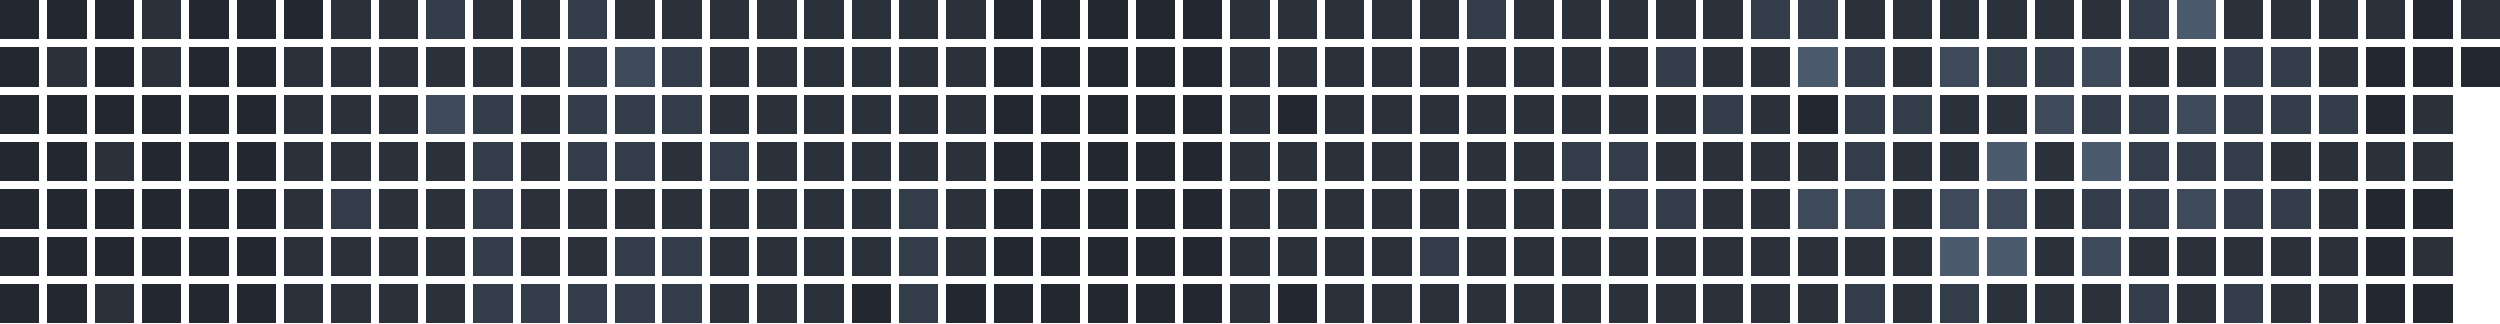
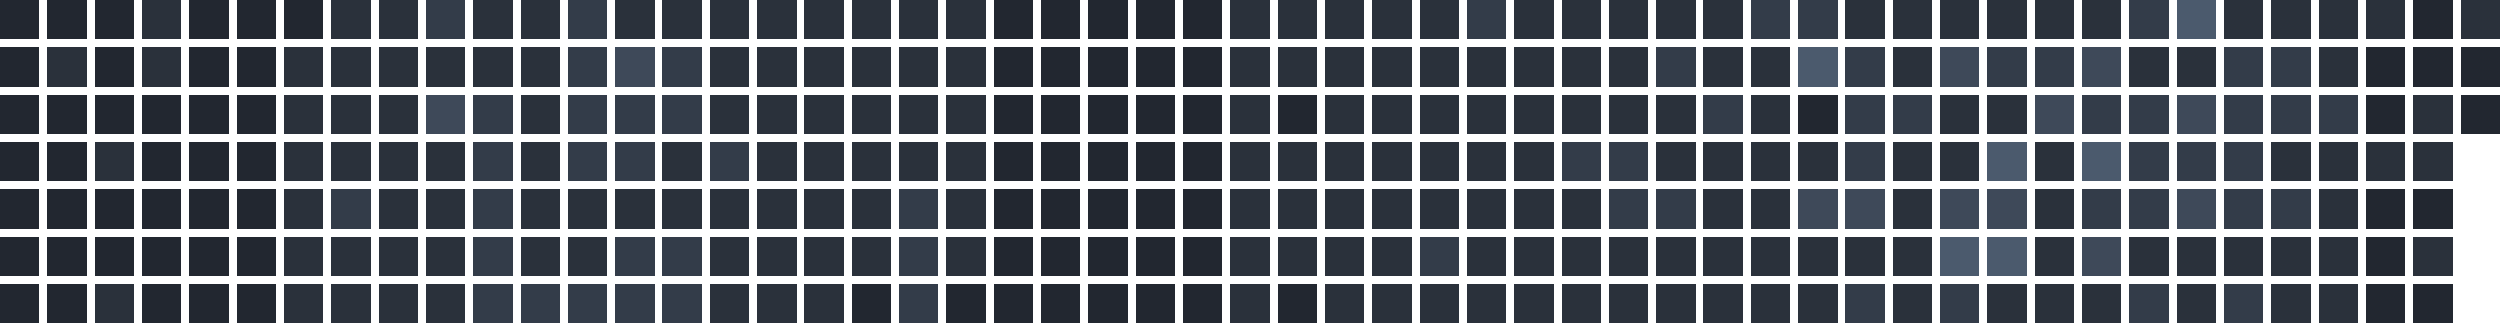
<svg xmlns="http://www.w3.org/2000/svg" version="1.1" width="634.0" height="82.0" viewBox="27.0 20.0 634.0 82.0">
  <rect style="fill:#222730;shape-rendering:crispedges" data-score="0" data-date="2025-10-05" x="27" y="20" width="10" height="10" />
  <rect style="fill:#222730;shape-rendering:crispedges" data-score="0" data-date="2025-10-12" x="39" y="20" width="10" height="10" />
  <rect style="fill:#222730;shape-rendering:crispedges" data-score="0" data-date="2025-10-19" x="51" y="20" width="10" height="10" />
  <rect style="fill:#2a313b;shape-rendering:crispedges" data-score="1" data-date="2025-10-26" x="63" y="20" width="10" height="10" />
  <rect style="fill:#222730;shape-rendering:crispedges" data-score="0" data-date="2025-11-02" x="75" y="20" width="10" height="10" />
  <rect style="fill:#222730;shape-rendering:crispedges" data-score="0" data-date="2025-11-09" x="87" y="20" width="10" height="10" />
  <rect style="fill:#222730;shape-rendering:crispedges" data-score="0" data-date="2025-11-16" x="99" y="20" width="10" height="10" />
  <rect style="fill:#2a313b;shape-rendering:crispedges" data-score="1" data-date="2025-11-23" x="111" y="20" width="10" height="10" />
  <rect style="fill:#2a313b;shape-rendering:crispedges" data-score="1" data-date="2025-11-30" x="123" y="20" width="10" height="10" />
  <rect style="fill:#333c49;shape-rendering:crispedges" data-score="2" data-date="2025-12-07" x="135" y="20" width="10" height="10" />
  <rect style="fill:#2a313b;shape-rendering:crispedges" data-score="1" data-date="2025-12-14" x="147" y="20" width="10" height="10" />
  <rect style="fill:#2a313b;shape-rendering:crispedges" data-score="1" data-date="2025-12-21" x="159" y="20" width="10" height="10" />
  <rect style="fill:#333c49;shape-rendering:crispedges" data-score="2" data-date="2025-12-28" x="171" y="20" width="10" height="10" />
  <rect style="fill:#2a313b;shape-rendering:crispedges" data-score="1" data-date="2026-01-04" x="183" y="20" width="10" height="10" />
  <rect style="fill:#2a313b;shape-rendering:crispedges" data-score="1" data-date="2026-01-11" x="195" y="20" width="10" height="10" />
  <rect style="fill:#2a313b;shape-rendering:crispedges" data-score="1" data-date="2026-01-18" x="207" y="20" width="10" height="10" />
  <rect style="fill:#2a313b;shape-rendering:crispedges" data-score="1" data-date="2026-01-25" x="219" y="20" width="10" height="10" />
  <rect style="fill:#2a313b;shape-rendering:crispedges" data-score="1" data-date="2026-02-01" x="231" y="20" width="10" height="10" />
  <rect style="fill:#2a313b;shape-rendering:crispedges" data-score="1" data-date="2026-02-08" x="243" y="20" width="10" height="10" />
  <rect style="fill:#2a313b;shape-rendering:crispedges" data-score="1" data-date="2026-02-15" x="255" y="20" width="10" height="10" />
  <rect style="fill:#2a313b;shape-rendering:crispedges" data-score="1" data-date="2026-02-22" x="267" y="20" width="10" height="10" />
  <rect style="fill:#222730;shape-rendering:crispedges" data-score="0" data-date="2026-03-01" x="279" y="20" width="10" height="10" />
  <rect style="fill:#222730;shape-rendering:crispedges" data-score="0" data-date="2026-03-08" x="291" y="20" width="10" height="10" />
  <rect style="fill:#222730;shape-rendering:crispedges" data-score="0" data-date="2026-03-15" x="303" y="20" width="10" height="10" />
  <rect style="fill:#222730;shape-rendering:crispedges" data-score="0" data-date="2026-03-22" x="315" y="20" width="10" height="10" />
  <rect style="fill:#222730;shape-rendering:crispedges" data-score="0" data-date="2026-03-29" x="327" y="20" width="10" height="10" />
  <rect style="fill:#2a313b;shape-rendering:crispedges" data-score="1" data-date="2026-04-05" x="339" y="20" width="10" height="10" />
  <rect style="fill:#2a313b;shape-rendering:crispedges" data-score="1" data-date="2026-04-12" x="351" y="20" width="10" height="10" />
  <rect style="fill:#2a313b;shape-rendering:crispedges" data-score="1" data-date="2026-04-19" x="363" y="20" width="10" height="10" />
  <rect style="fill:#2a313b;shape-rendering:crispedges" data-score="1" data-date="2026-04-26" x="375" y="20" width="10" height="10" />
  <rect style="fill:#2a313b;shape-rendering:crispedges" data-score="1" data-date="2026-05-03" x="387" y="20" width="10" height="10" />
  <rect style="fill:#333c49;shape-rendering:crispedges" data-score="2" data-date="2026-05-10" x="399" y="20" width="10" height="10" />
  <rect style="fill:#2a313b;shape-rendering:crispedges" data-score="1" data-date="2026-05-17" x="411" y="20" width="10" height="10" />
  <rect style="fill:#2a313b;shape-rendering:crispedges" data-score="1" data-date="2026-05-24" x="423" y="20" width="10" height="10" />
  <rect style="fill:#2a313b;shape-rendering:crispedges" data-score="1" data-date="2026-05-31" x="435" y="20" width="10" height="10" />
  <rect style="fill:#2a313b;shape-rendering:crispedges" data-score="1" data-date="2026-06-07" x="447" y="20" width="10" height="10" />
  <rect style="fill:#2a313b;shape-rendering:crispedges" data-score="1" data-date="2026-06-14" x="459" y="20" width="10" height="10" />
  <rect style="fill:#333c49;shape-rendering:crispedges" data-score="2" data-date="2026-06-21" x="471" y="20" width="10" height="10" />
  <rect style="fill:#333c49;shape-rendering:crispedges" data-score="2" data-date="2026-06-28" x="483" y="20" width="10" height="10" />
  <rect style="fill:#2a313b;shape-rendering:crispedges" data-score="1" data-date="2026-07-05" x="495" y="20" width="10" height="10" />
  <rect style="fill:#2a313b;shape-rendering:crispedges" data-score="1" data-date="2026-07-12" x="507" y="20" width="10" height="10" />
  <rect style="fill:#2a313b;shape-rendering:crispedges" data-score="1" data-date="2026-07-19" x="519" y="20" width="10" height="10" />
  <rect style="fill:#2a313b;shape-rendering:crispedges" data-score="1" data-date="2026-07-26" x="531" y="20" width="10" height="10" />
  <rect style="fill:#2a313b;shape-rendering:crispedges" data-score="1" data-date="2026-08-02" x="543" y="20" width="10" height="10" />
  <rect style="fill:#2a313b;shape-rendering:crispedges" data-score="1" data-date="2026-08-09" x="555" y="20" width="10" height="10" />
  <rect style="fill:#333c49;shape-rendering:crispedges" data-score="2" data-date="2026-08-16" x="567" y="20" width="10" height="10" />
  <rect style="fill:#4b5a6d;shape-rendering:crispedges" data-score="4" data-date="2026-08-23" x="579" y="20" width="10" height="10" />
  <rect style="fill:#2a313b;shape-rendering:crispedges" data-score="1" data-date="2026-08-30" x="591" y="20" width="10" height="10" />
  <rect style="fill:#2a313b;shape-rendering:crispedges" data-score="1" data-date="2026-09-06" x="603" y="20" width="10" height="10" />
  <rect style="fill:#2a313b;shape-rendering:crispedges" data-score="1" data-date="2026-09-13" x="615" y="20" width="10" height="10" />
  <rect style="fill:#2a313b;shape-rendering:crispedges" data-score="1" data-date="2026-09-20" x="627" y="20" width="10" height="10" />
  <rect style="fill:#222730;shape-rendering:crispedges" data-score="0" data-date="2026-09-27" x="639" y="20" width="10" height="10" />
  <rect style="fill:#2a313b;shape-rendering:crispedges" data-score="1" data-date="2026-10-04" x="651" y="20" width="10" height="10" />
  <rect style="fill:#222730;shape-rendering:crispedges" data-score="0" data-date="2025-10-06" x="27" y="32" width="10" height="10" />
  <rect style="fill:#2a313b;shape-rendering:crispedges" data-score="1" data-date="2025-10-13" x="39" y="32" width="10" height="10" />
  <rect style="fill:#222730;shape-rendering:crispedges" data-score="0" data-date="2025-10-20" x="51" y="32" width="10" height="10" />
  <rect style="fill:#2a313b;shape-rendering:crispedges" data-score="1" data-date="2025-10-27" x="63" y="32" width="10" height="10" />
  <rect style="fill:#222730;shape-rendering:crispedges" data-score="0" data-date="2025-11-03" x="75" y="32" width="10" height="10" />
  <rect style="fill:#222730;shape-rendering:crispedges" data-score="0" data-date="2025-11-10" x="87" y="32" width="10" height="10" />
  <rect style="fill:#2a313b;shape-rendering:crispedges" data-score="1" data-date="2025-11-17" x="99" y="32" width="10" height="10" />
  <rect style="fill:#2a313b;shape-rendering:crispedges" data-score="1" data-date="2025-11-24" x="111" y="32" width="10" height="10" />
  <rect style="fill:#2a313b;shape-rendering:crispedges" data-score="1" data-date="2025-12-01" x="123" y="32" width="10" height="10" />
  <rect style="fill:#2a313b;shape-rendering:crispedges" data-score="1" data-date="2025-12-08" x="135" y="32" width="10" height="10" />
  <rect style="fill:#2a313b;shape-rendering:crispedges" data-score="1" data-date="2025-12-15" x="147" y="32" width="10" height="10" />
  <rect style="fill:#2a313b;shape-rendering:crispedges" data-score="1" data-date="2025-12-22" x="159" y="32" width="10" height="10" />
  <rect style="fill:#333c49;shape-rendering:crispedges" data-score="2" data-date="2025-12-29" x="171" y="32" width="10" height="10" />
  <rect style="fill:#3e4959;shape-rendering:crispedges" data-score="3" data-date="2026-01-05" x="183" y="32" width="10" height="10" />
  <rect style="fill:#333c49;shape-rendering:crispedges" data-score="2" data-date="2026-01-12" x="195" y="32" width="10" height="10" />
  <rect style="fill:#2a313b;shape-rendering:crispedges" data-score="1" data-date="2026-01-19" x="207" y="32" width="10" height="10" />
  <rect style="fill:#2a313b;shape-rendering:crispedges" data-score="1" data-date="2026-01-26" x="219" y="32" width="10" height="10" />
  <rect style="fill:#2a313b;shape-rendering:crispedges" data-score="1" data-date="2026-02-02" x="231" y="32" width="10" height="10" />
  <rect style="fill:#2a313b;shape-rendering:crispedges" data-score="1" data-date="2026-02-09" x="243" y="32" width="10" height="10" />
  <rect style="fill:#2a313b;shape-rendering:crispedges" data-score="1" data-date="2026-02-16" x="255" y="32" width="10" height="10" />
  <rect style="fill:#2a313b;shape-rendering:crispedges" data-score="1" data-date="2026-02-23" x="267" y="32" width="10" height="10" />
  <rect style="fill:#222730;shape-rendering:crispedges" data-score="0" data-date="2026-03-02" x="279" y="32" width="10" height="10" />
  <rect style="fill:#222730;shape-rendering:crispedges" data-score="0" data-date="2026-03-09" x="291" y="32" width="10" height="10" />
  <rect style="fill:#222730;shape-rendering:crispedges" data-score="0" data-date="2026-03-16" x="303" y="32" width="10" height="10" />
  <rect style="fill:#222730;shape-rendering:crispedges" data-score="0" data-date="2026-03-23" x="315" y="32" width="10" height="10" />
  <rect style="fill:#222730;shape-rendering:crispedges" data-score="0" data-date="2026-03-30" x="327" y="32" width="10" height="10" />
  <rect style="fill:#2a313b;shape-rendering:crispedges" data-score="1" data-date="2026-04-06" x="339" y="32" width="10" height="10" />
  <rect style="fill:#2a313b;shape-rendering:crispedges" data-score="1" data-date="2026-04-13" x="351" y="32" width="10" height="10" />
  <rect style="fill:#2a313b;shape-rendering:crispedges" data-score="1" data-date="2026-04-20" x="363" y="32" width="10" height="10" />
  <rect style="fill:#2a313b;shape-rendering:crispedges" data-score="1" data-date="2026-04-27" x="375" y="32" width="10" height="10" />
  <rect style="fill:#2a313b;shape-rendering:crispedges" data-score="1" data-date="2026-05-04" x="387" y="32" width="10" height="10" />
  <rect style="fill:#2a313b;shape-rendering:crispedges" data-score="1" data-date="2026-05-11" x="399" y="32" width="10" height="10" />
  <rect style="fill:#2a313b;shape-rendering:crispedges" data-score="1" data-date="2026-05-18" x="411" y="32" width="10" height="10" />
  <rect style="fill:#2a313b;shape-rendering:crispedges" data-score="1" data-date="2026-05-25" x="423" y="32" width="10" height="10" />
  <rect style="fill:#2a313b;shape-rendering:crispedges" data-score="1" data-date="2026-06-01" x="435" y="32" width="10" height="10" />
  <rect style="fill:#333c49;shape-rendering:crispedges" data-score="2" data-date="2026-06-08" x="447" y="32" width="10" height="10" />
  <rect style="fill:#2a313b;shape-rendering:crispedges" data-score="1" data-date="2026-06-15" x="459" y="32" width="10" height="10" />
  <rect style="fill:#2a313b;shape-rendering:crispedges" data-score="1" data-date="2026-06-22" x="471" y="32" width="10" height="10" />
  <rect style="fill:#4b5a6d;shape-rendering:crispedges" data-score="4" data-date="2026-06-29" x="483" y="32" width="10" height="10" />
  <rect style="fill:#333c49;shape-rendering:crispedges" data-score="2" data-date="2026-07-06" x="495" y="32" width="10" height="10" />
  <rect style="fill:#2a313b;shape-rendering:crispedges" data-score="1" data-date="2026-07-13" x="507" y="32" width="10" height="10" />
  <rect style="fill:#3e4959;shape-rendering:crispedges" data-score="3" data-date="2026-07-20" x="519" y="32" width="10" height="10" />
  <rect style="fill:#333c49;shape-rendering:crispedges" data-score="2" data-date="2026-07-27" x="531" y="32" width="10" height="10" />
  <rect style="fill:#333c49;shape-rendering:crispedges" data-score="2" data-date="2026-08-03" x="543" y="32" width="10" height="10" />
  <rect style="fill:#3e4959;shape-rendering:crispedges" data-score="3" data-date="2026-08-10" x="555" y="32" width="10" height="10" />
  <rect style="fill:#2a313b;shape-rendering:crispedges" data-score="1" data-date="2026-08-17" x="567" y="32" width="10" height="10" />
  <rect style="fill:#2a313b;shape-rendering:crispedges" data-score="1" data-date="2026-08-24" x="579" y="32" width="10" height="10" />
  <rect style="fill:#333c49;shape-rendering:crispedges" data-score="2" data-date="2026-08-31" x="591" y="32" width="10" height="10" />
  <rect style="fill:#333c49;shape-rendering:crispedges" data-score="2" data-date="2026-09-07" x="603" y="32" width="10" height="10" />
  <rect style="fill:#2a313b;shape-rendering:crispedges" data-score="1" data-date="2026-09-14" x="615" y="32" width="10" height="10" />
  <rect style="fill:#222730;shape-rendering:crispedges" data-score="0" data-date="2026-09-21" x="627" y="32" width="10" height="10" />
  <rect style="fill:#222730;shape-rendering:crispedges" data-score="0" data-date="2026-09-28" x="639" y="32" width="10" height="10" />
  <rect style="fill:#222730;shape-rendering:crispedges" data-score="0" data-date="2026-10-05" x="651" y="32" width="10" height="10" />
  <rect style="fill:#222730;shape-rendering:crispedges" data-score="0" data-date="2025-10-07" x="27" y="44" width="10" height="10" />
  <rect style="fill:#222730;shape-rendering:crispedges" data-score="0" data-date="2025-10-14" x="39" y="44" width="10" height="10" />
  <rect style="fill:#222730;shape-rendering:crispedges" data-score="0" data-date="2025-10-21" x="51" y="44" width="10" height="10" />
  <rect style="fill:#222730;shape-rendering:crispedges" data-score="0" data-date="2025-10-28" x="63" y="44" width="10" height="10" />
  <rect style="fill:#222730;shape-rendering:crispedges" data-score="0" data-date="2025-11-04" x="75" y="44" width="10" height="10" />
  <rect style="fill:#222730;shape-rendering:crispedges" data-score="0" data-date="2025-11-11" x="87" y="44" width="10" height="10" />
  <rect style="fill:#2a313b;shape-rendering:crispedges" data-score="1" data-date="2025-11-18" x="99" y="44" width="10" height="10" />
  <rect style="fill:#2a313b;shape-rendering:crispedges" data-score="1" data-date="2025-11-25" x="111" y="44" width="10" height="10" />
  <rect style="fill:#2a313b;shape-rendering:crispedges" data-score="1" data-date="2025-12-02" x="123" y="44" width="10" height="10" />
  <rect style="fill:#3e4959;shape-rendering:crispedges" data-score="3" data-date="2025-12-09" x="135" y="44" width="10" height="10" />
  <rect style="fill:#333c49;shape-rendering:crispedges" data-score="2" data-date="2025-12-16" x="147" y="44" width="10" height="10" />
  <rect style="fill:#2a313b;shape-rendering:crispedges" data-score="1" data-date="2025-12-23" x="159" y="44" width="10" height="10" />
  <rect style="fill:#333c49;shape-rendering:crispedges" data-score="2" data-date="2025-12-30" x="171" y="44" width="10" height="10" />
  <rect style="fill:#333c49;shape-rendering:crispedges" data-score="2" data-date="2026-01-06" x="183" y="44" width="10" height="10" />
  <rect style="fill:#333c49;shape-rendering:crispedges" data-score="2" data-date="2026-01-13" x="195" y="44" width="10" height="10" />
  <rect style="fill:#2a313b;shape-rendering:crispedges" data-score="1" data-date="2026-01-20" x="207" y="44" width="10" height="10" />
  <rect style="fill:#2a313b;shape-rendering:crispedges" data-score="1" data-date="2026-01-27" x="219" y="44" width="10" height="10" />
  <rect style="fill:#2a313b;shape-rendering:crispedges" data-score="1" data-date="2026-02-03" x="231" y="44" width="10" height="10" />
  <rect style="fill:#2a313b;shape-rendering:crispedges" data-score="1" data-date="2026-02-10" x="243" y="44" width="10" height="10" />
  <rect style="fill:#2a313b;shape-rendering:crispedges" data-score="1" data-date="2026-02-17" x="255" y="44" width="10" height="10" />
  <rect style="fill:#2a313b;shape-rendering:crispedges" data-score="1" data-date="2026-02-24" x="267" y="44" width="10" height="10" />
  <rect style="fill:#222730;shape-rendering:crispedges" data-score="0" data-date="2026-03-03" x="279" y="44" width="10" height="10" />
  <rect style="fill:#222730;shape-rendering:crispedges" data-score="0" data-date="2026-03-10" x="291" y="44" width="10" height="10" />
  <rect style="fill:#222730;shape-rendering:crispedges" data-score="0" data-date="2026-03-17" x="303" y="44" width="10" height="10" />
  <rect style="fill:#222730;shape-rendering:crispedges" data-score="0" data-date="2026-03-24" x="315" y="44" width="10" height="10" />
  <rect style="fill:#222730;shape-rendering:crispedges" data-score="0" data-date="2026-03-31" x="327" y="44" width="10" height="10" />
  <rect style="fill:#2a313b;shape-rendering:crispedges" data-score="1" data-date="2026-04-07" x="339" y="44" width="10" height="10" />
  <rect style="fill:#222730;shape-rendering:crispedges" data-score="0" data-date="2026-04-14" x="351" y="44" width="10" height="10" />
  <rect style="fill:#2a313b;shape-rendering:crispedges" data-score="1" data-date="2026-04-21" x="363" y="44" width="10" height="10" />
  <rect style="fill:#2a313b;shape-rendering:crispedges" data-score="1" data-date="2026-04-28" x="375" y="44" width="10" height="10" />
  <rect style="fill:#2a313b;shape-rendering:crispedges" data-score="1" data-date="2026-05-05" x="387" y="44" width="10" height="10" />
  <rect style="fill:#2a313b;shape-rendering:crispedges" data-score="1" data-date="2026-05-12" x="399" y="44" width="10" height="10" />
  <rect style="fill:#2a313b;shape-rendering:crispedges" data-score="1" data-date="2026-05-19" x="411" y="44" width="10" height="10" />
  <rect style="fill:#2a313b;shape-rendering:crispedges" data-score="1" data-date="2026-05-26" x="423" y="44" width="10" height="10" />
  <rect style="fill:#2a313b;shape-rendering:crispedges" data-score="1" data-date="2026-06-02" x="435" y="44" width="10" height="10" />
  <rect style="fill:#2a313b;shape-rendering:crispedges" data-score="1" data-date="2026-06-09" x="447" y="44" width="10" height="10" />
  <rect style="fill:#333c49;shape-rendering:crispedges" data-score="2" data-date="2026-06-16" x="459" y="44" width="10" height="10" />
  <rect style="fill:#2a313b;shape-rendering:crispedges" data-score="1" data-date="2026-06-23" x="471" y="44" width="10" height="10" />
  <rect style="fill:#222730;shape-rendering:crispedges" data-score="0" data-date="2026-06-30" x="483" y="44" width="10" height="10" />
  <rect style="fill:#333c49;shape-rendering:crispedges" data-score="2" data-date="2026-07-07" x="495" y="44" width="10" height="10" />
  <rect style="fill:#333c49;shape-rendering:crispedges" data-score="2" data-date="2026-07-14" x="507" y="44" width="10" height="10" />
  <rect style="fill:#2a313b;shape-rendering:crispedges" data-score="1" data-date="2026-07-21" x="519" y="44" width="10" height="10" />
  <rect style="fill:#2a313b;shape-rendering:crispedges" data-score="1" data-date="2026-07-28" x="531" y="44" width="10" height="10" />
  <rect style="fill:#3e4959;shape-rendering:crispedges" data-score="3" data-date="2026-08-04" x="543" y="44" width="10" height="10" />
  <rect style="fill:#333c49;shape-rendering:crispedges" data-score="2" data-date="2026-08-11" x="555" y="44" width="10" height="10" />
  <rect style="fill:#333c49;shape-rendering:crispedges" data-score="2" data-date="2026-08-18" x="567" y="44" width="10" height="10" />
  <rect style="fill:#3e4959;shape-rendering:crispedges" data-score="3" data-date="2026-08-25" x="579" y="44" width="10" height="10" />
  <rect style="fill:#333c49;shape-rendering:crispedges" data-score="2" data-date="2026-09-01" x="591" y="44" width="10" height="10" />
  <rect style="fill:#333c49;shape-rendering:crispedges" data-score="2" data-date="2026-09-08" x="603" y="44" width="10" height="10" />
  <rect style="fill:#333c49;shape-rendering:crispedges" data-score="2" data-date="2026-09-15" x="615" y="44" width="10" height="10" />
  <rect style="fill:#222730;shape-rendering:crispedges" data-score="0" data-date="2026-09-22" x="627" y="44" width="10" height="10" />
  <rect style="fill:#2a313b;shape-rendering:crispedges" data-score="1" data-date="2026-09-29" x="639" y="44" width="10" height="10" />
+   <rect style="fill:#222730;shape-rendering:crispedges" data-score="0" data-date="2026-10-06" x="651" y="44" width="10" height="10" />
  <rect style="fill:#222730;shape-rendering:crispedges" data-score="0" data-date="2025-10-08" x="27" y="56" width="10" height="10" />
  <rect style="fill:#222730;shape-rendering:crispedges" data-score="0" data-date="2025-10-15" x="39" y="56" width="10" height="10" />
  <rect style="fill:#2a313b;shape-rendering:crispedges" data-score="1" data-date="2025-10-22" x="51" y="56" width="10" height="10" />
  <rect style="fill:#222730;shape-rendering:crispedges" data-score="0" data-date="2025-10-29" x="63" y="56" width="10" height="10" />
  <rect style="fill:#222730;shape-rendering:crispedges" data-score="0" data-date="2025-11-05" x="75" y="56" width="10" height="10" />
  <rect style="fill:#222730;shape-rendering:crispedges" data-score="0" data-date="2025-11-12" x="87" y="56" width="10" height="10" />
  <rect style="fill:#2a313b;shape-rendering:crispedges" data-score="1" data-date="2025-11-19" x="99" y="56" width="10" height="10" />
  <rect style="fill:#2a313b;shape-rendering:crispedges" data-score="1" data-date="2025-11-26" x="111" y="56" width="10" height="10" />
  <rect style="fill:#2a313b;shape-rendering:crispedges" data-score="1" data-date="2025-12-03" x="123" y="56" width="10" height="10" />
  <rect style="fill:#2a313b;shape-rendering:crispedges" data-score="1" data-date="2025-12-10" x="135" y="56" width="10" height="10" />
  <rect style="fill:#333c49;shape-rendering:crispedges" data-score="2" data-date="2025-12-17" x="147" y="56" width="10" height="10" />
  <rect style="fill:#2a313b;shape-rendering:crispedges" data-score="1" data-date="2025-12-24" x="159" y="56" width="10" height="10" />
  <rect style="fill:#333c49;shape-rendering:crispedges" data-score="2" data-date="2025-12-31" x="171" y="56" width="10" height="10" />
  <rect style="fill:#333c49;shape-rendering:crispedges" data-score="2" data-date="2026-01-07" x="183" y="56" width="10" height="10" />
  <rect style="fill:#2a313b;shape-rendering:crispedges" data-score="1" data-date="2026-01-14" x="195" y="56" width="10" height="10" />
  <rect style="fill:#333c49;shape-rendering:crispedges" data-score="2" data-date="2026-01-21" x="207" y="56" width="10" height="10" />
  <rect style="fill:#2a313b;shape-rendering:crispedges" data-score="1" data-date="2026-01-28" x="219" y="56" width="10" height="10" />
  <rect style="fill:#2a313b;shape-rendering:crispedges" data-score="1" data-date="2026-02-04" x="231" y="56" width="10" height="10" />
  <rect style="fill:#2a313b;shape-rendering:crispedges" data-score="1" data-date="2026-02-11" x="243" y="56" width="10" height="10" />
  <rect style="fill:#2a313b;shape-rendering:crispedges" data-score="1" data-date="2026-02-18" x="255" y="56" width="10" height="10" />
  <rect style="fill:#2a313b;shape-rendering:crispedges" data-score="1" data-date="2026-02-25" x="267" y="56" width="10" height="10" />
  <rect style="fill:#222730;shape-rendering:crispedges" data-score="0" data-date="2026-03-04" x="279" y="56" width="10" height="10" />
  <rect style="fill:#222730;shape-rendering:crispedges" data-score="0" data-date="2026-03-11" x="291" y="56" width="10" height="10" />
  <rect style="fill:#222730;shape-rendering:crispedges" data-score="0" data-date="2026-03-18" x="303" y="56" width="10" height="10" />
  <rect style="fill:#222730;shape-rendering:crispedges" data-score="0" data-date="2026-03-25" x="315" y="56" width="10" height="10" />
  <rect style="fill:#222730;shape-rendering:crispedges" data-score="0" data-date="2026-04-01" x="327" y="56" width="10" height="10" />
  <rect style="fill:#2a313b;shape-rendering:crispedges" data-score="1" data-date="2026-04-08" x="339" y="56" width="10" height="10" />
  <rect style="fill:#2a313b;shape-rendering:crispedges" data-score="1" data-date="2026-04-15" x="351" y="56" width="10" height="10" />
  <rect style="fill:#2a313b;shape-rendering:crispedges" data-score="1" data-date="2026-04-22" x="363" y="56" width="10" height="10" />
  <rect style="fill:#2a313b;shape-rendering:crispedges" data-score="1" data-date="2026-04-29" x="375" y="56" width="10" height="10" />
  <rect style="fill:#2a313b;shape-rendering:crispedges" data-score="1" data-date="2026-05-06" x="387" y="56" width="10" height="10" />
  <rect style="fill:#2a313b;shape-rendering:crispedges" data-score="1" data-date="2026-05-13" x="399" y="56" width="10" height="10" />
  <rect style="fill:#2a313b;shape-rendering:crispedges" data-score="1" data-date="2026-05-20" x="411" y="56" width="10" height="10" />
  <rect style="fill:#333c49;shape-rendering:crispedges" data-score="2" data-date="2026-05-27" x="423" y="56" width="10" height="10" />
  <rect style="fill:#333c49;shape-rendering:crispedges" data-score="2" data-date="2026-06-03" x="435" y="56" width="10" height="10" />
  <rect style="fill:#2a313b;shape-rendering:crispedges" data-score="1" data-date="2026-06-10" x="447" y="56" width="10" height="10" />
  <rect style="fill:#2a313b;shape-rendering:crispedges" data-score="1" data-date="2026-06-17" x="459" y="56" width="10" height="10" />
  <rect style="fill:#2a313b;shape-rendering:crispedges" data-score="1" data-date="2026-06-24" x="471" y="56" width="10" height="10" />
  <rect style="fill:#2a313b;shape-rendering:crispedges" data-score="1" data-date="2026-07-01" x="483" y="56" width="10" height="10" />
  <rect style="fill:#333c49;shape-rendering:crispedges" data-score="2" data-date="2026-07-08" x="495" y="56" width="10" height="10" />
  <rect style="fill:#2a313b;shape-rendering:crispedges" data-score="1" data-date="2026-07-15" x="507" y="56" width="10" height="10" />
  <rect style="fill:#2a313b;shape-rendering:crispedges" data-score="1" data-date="2026-07-22" x="519" y="56" width="10" height="10" />
  <rect style="fill:#4b5a6d;shape-rendering:crispedges" data-score="4" data-date="2026-07-29" x="531" y="56" width="10" height="10" />
  <rect style="fill:#2a313b;shape-rendering:crispedges" data-score="1" data-date="2026-08-05" x="543" y="56" width="10" height="10" />
  <rect style="fill:#4b5a6d;shape-rendering:crispedges" data-score="4" data-date="2026-08-12" x="555" y="56" width="10" height="10" />
  <rect style="fill:#333c49;shape-rendering:crispedges" data-score="2" data-date="2026-08-19" x="567" y="56" width="10" height="10" />
  <rect style="fill:#333c49;shape-rendering:crispedges" data-score="2" data-date="2026-08-26" x="579" y="56" width="10" height="10" />
  <rect style="fill:#333c49;shape-rendering:crispedges" data-score="2" data-date="2026-09-02" x="591" y="56" width="10" height="10" />
  <rect style="fill:#2a313b;shape-rendering:crispedges" data-score="1" data-date="2026-09-09" x="603" y="56" width="10" height="10" />
  <rect style="fill:#2a313b;shape-rendering:crispedges" data-score="1" data-date="2026-09-16" x="615" y="56" width="10" height="10" />
  <rect style="fill:#2a313b;shape-rendering:crispedges" data-score="1" data-date="2026-09-23" x="627" y="56" width="10" height="10" />
  <rect style="fill:#2a313b;shape-rendering:crispedges" data-score="1" data-date="2026-09-30" x="639" y="56" width="10" height="10" />
  <rect style="fill:#222730;shape-rendering:crispedges" data-score="0" data-date="2025-10-09" x="27" y="68" width="10" height="10" />
  <rect style="fill:#222730;shape-rendering:crispedges" data-score="0" data-date="2025-10-16" x="39" y="68" width="10" height="10" />
  <rect style="fill:#222730;shape-rendering:crispedges" data-score="0" data-date="2025-10-23" x="51" y="68" width="10" height="10" />
  <rect style="fill:#222730;shape-rendering:crispedges" data-score="0" data-date="2025-10-30" x="63" y="68" width="10" height="10" />
  <rect style="fill:#222730;shape-rendering:crispedges" data-score="0" data-date="2025-11-06" x="75" y="68" width="10" height="10" />
  <rect style="fill:#222730;shape-rendering:crispedges" data-score="0" data-date="2025-11-13" x="87" y="68" width="10" height="10" />
  <rect style="fill:#2a313b;shape-rendering:crispedges" data-score="1" data-date="2025-11-20" x="99" y="68" width="10" height="10" />
  <rect style="fill:#333c49;shape-rendering:crispedges" data-score="2" data-date="2025-11-27" x="111" y="68" width="10" height="10" />
  <rect style="fill:#2a313b;shape-rendering:crispedges" data-score="1" data-date="2025-12-04" x="123" y="68" width="10" height="10" />
  <rect style="fill:#2a313b;shape-rendering:crispedges" data-score="1" data-date="2025-12-11" x="135" y="68" width="10" height="10" />
  <rect style="fill:#333c49;shape-rendering:crispedges" data-score="2" data-date="2025-12-18" x="147" y="68" width="10" height="10" />
  <rect style="fill:#2a313b;shape-rendering:crispedges" data-score="1" data-date="2025-12-25" x="159" y="68" width="10" height="10" />
  <rect style="fill:#2a313b;shape-rendering:crispedges" data-score="1" data-date="2026-01-01" x="171" y="68" width="10" height="10" />
  <rect style="fill:#2a313b;shape-rendering:crispedges" data-score="1" data-date="2026-01-08" x="183" y="68" width="10" height="10" />
  <rect style="fill:#2a313b;shape-rendering:crispedges" data-score="1" data-date="2026-01-15" x="195" y="68" width="10" height="10" />
  <rect style="fill:#2a313b;shape-rendering:crispedges" data-score="1" data-date="2026-01-22" x="207" y="68" width="10" height="10" />
  <rect style="fill:#2a313b;shape-rendering:crispedges" data-score="1" data-date="2026-01-29" x="219" y="68" width="10" height="10" />
  <rect style="fill:#2a313b;shape-rendering:crispedges" data-score="1" data-date="2026-02-05" x="231" y="68" width="10" height="10" />
  <rect style="fill:#2a313b;shape-rendering:crispedges" data-score="1" data-date="2026-02-12" x="243" y="68" width="10" height="10" />
  <rect style="fill:#333c49;shape-rendering:crispedges" data-score="2" data-date="2026-02-19" x="255" y="68" width="10" height="10" />
  <rect style="fill:#2a313b;shape-rendering:crispedges" data-score="1" data-date="2026-02-26" x="267" y="68" width="10" height="10" />
  <rect style="fill:#222730;shape-rendering:crispedges" data-score="0" data-date="2026-03-05" x="279" y="68" width="10" height="10" />
  <rect style="fill:#222730;shape-rendering:crispedges" data-score="0" data-date="2026-03-12" x="291" y="68" width="10" height="10" />
  <rect style="fill:#222730;shape-rendering:crispedges" data-score="0" data-date="2026-03-19" x="303" y="68" width="10" height="10" />
  <rect style="fill:#222730;shape-rendering:crispedges" data-score="0" data-date="2026-03-26" x="315" y="68" width="10" height="10" />
  <rect style="fill:#222730;shape-rendering:crispedges" data-score="0" data-date="2026-04-02" x="327" y="68" width="10" height="10" />
  <rect style="fill:#2a313b;shape-rendering:crispedges" data-score="1" data-date="2026-04-09" x="339" y="68" width="10" height="10" />
  <rect style="fill:#2a313b;shape-rendering:crispedges" data-score="1" data-date="2026-04-16" x="351" y="68" width="10" height="10" />
  <rect style="fill:#2a313b;shape-rendering:crispedges" data-score="1" data-date="2026-04-23" x="363" y="68" width="10" height="10" />
  <rect style="fill:#2a313b;shape-rendering:crispedges" data-score="1" data-date="2026-04-30" x="375" y="68" width="10" height="10" />
  <rect style="fill:#2a313b;shape-rendering:crispedges" data-score="1" data-date="2026-05-07" x="387" y="68" width="10" height="10" />
  <rect style="fill:#2a313b;shape-rendering:crispedges" data-score="1" data-date="2026-05-14" x="399" y="68" width="10" height="10" />
  <rect style="fill:#2a313b;shape-rendering:crispedges" data-score="1" data-date="2026-05-21" x="411" y="68" width="10" height="10" />
  <rect style="fill:#2a313b;shape-rendering:crispedges" data-score="1" data-date="2026-05-28" x="423" y="68" width="10" height="10" />
  <rect style="fill:#333c49;shape-rendering:crispedges" data-score="2" data-date="2026-06-04" x="435" y="68" width="10" height="10" />
  <rect style="fill:#333c49;shape-rendering:crispedges" data-score="2" data-date="2026-06-11" x="447" y="68" width="10" height="10" />
  <rect style="fill:#2a313b;shape-rendering:crispedges" data-score="1" data-date="2026-06-18" x="459" y="68" width="10" height="10" />
  <rect style="fill:#2a313b;shape-rendering:crispedges" data-score="1" data-date="2026-06-25" x="471" y="68" width="10" height="10" />
  <rect style="fill:#3e4959;shape-rendering:crispedges" data-score="3" data-date="2026-07-02" x="483" y="68" width="10" height="10" />
  <rect style="fill:#3e4959;shape-rendering:crispedges" data-score="3" data-date="2026-07-09" x="495" y="68" width="10" height="10" />
  <rect style="fill:#2a313b;shape-rendering:crispedges" data-score="1" data-date="2026-07-16" x="507" y="68" width="10" height="10" />
  <rect style="fill:#3e4959;shape-rendering:crispedges" data-score="3" data-date="2026-07-23" x="519" y="68" width="10" height="10" />
  <rect style="fill:#3e4959;shape-rendering:crispedges" data-score="3" data-date="2026-07-30" x="531" y="68" width="10" height="10" />
  <rect style="fill:#2a313b;shape-rendering:crispedges" data-score="1" data-date="2026-08-06" x="543" y="68" width="10" height="10" />
  <rect style="fill:#333c49;shape-rendering:crispedges" data-score="2" data-date="2026-08-13" x="555" y="68" width="10" height="10" />
  <rect style="fill:#333c49;shape-rendering:crispedges" data-score="2" data-date="2026-08-20" x="567" y="68" width="10" height="10" />
  <rect style="fill:#3e4959;shape-rendering:crispedges" data-score="3" data-date="2026-08-27" x="579" y="68" width="10" height="10" />
  <rect style="fill:#333c49;shape-rendering:crispedges" data-score="2" data-date="2026-09-03" x="591" y="68" width="10" height="10" />
  <rect style="fill:#333c49;shape-rendering:crispedges" data-score="2" data-date="2026-09-10" x="603" y="68" width="10" height="10" />
  <rect style="fill:#2a313b;shape-rendering:crispedges" data-score="1" data-date="2026-09-17" x="615" y="68" width="10" height="10" />
  <rect style="fill:#222730;shape-rendering:crispedges" data-score="0" data-date="2026-09-24" x="627" y="68" width="10" height="10" />
  <rect style="fill:#222730;shape-rendering:crispedges" data-score="0" data-date="2026-10-01" x="639" y="68" width="10" height="10" />
  <rect style="fill:#222730;shape-rendering:crispedges" data-score="0" data-date="2025-10-10" x="27" y="80" width="10" height="10" />
  <rect style="fill:#222730;shape-rendering:crispedges" data-score="0" data-date="2025-10-17" x="39" y="80" width="10" height="10" />
  <rect style="fill:#222730;shape-rendering:crispedges" data-score="0" data-date="2025-10-24" x="51" y="80" width="10" height="10" />
  <rect style="fill:#222730;shape-rendering:crispedges" data-score="0" data-date="2025-10-31" x="63" y="80" width="10" height="10" />
  <rect style="fill:#222730;shape-rendering:crispedges" data-score="0" data-date="2025-11-07" x="75" y="80" width="10" height="10" />
  <rect style="fill:#222730;shape-rendering:crispedges" data-score="0" data-date="2025-11-14" x="87" y="80" width="10" height="10" />
  <rect style="fill:#2a313b;shape-rendering:crispedges" data-score="1" data-date="2025-11-21" x="99" y="80" width="10" height="10" />
  <rect style="fill:#2a313b;shape-rendering:crispedges" data-score="1" data-date="2025-11-28" x="111" y="80" width="10" height="10" />
  <rect style="fill:#2a313b;shape-rendering:crispedges" data-score="1" data-date="2025-12-05" x="123" y="80" width="10" height="10" />
  <rect style="fill:#2a313b;shape-rendering:crispedges" data-score="1" data-date="2025-12-12" x="135" y="80" width="10" height="10" />
  <rect style="fill:#333c49;shape-rendering:crispedges" data-score="2" data-date="2025-12-19" x="147" y="80" width="10" height="10" />
  <rect style="fill:#2a313b;shape-rendering:crispedges" data-score="1" data-date="2025-12-26" x="159" y="80" width="10" height="10" />
  <rect style="fill:#2a313b;shape-rendering:crispedges" data-score="1" data-date="2026-01-02" x="171" y="80" width="10" height="10" />
  <rect style="fill:#333c49;shape-rendering:crispedges" data-score="2" data-date="2026-01-09" x="183" y="80" width="10" height="10" />
  <rect style="fill:#333c49;shape-rendering:crispedges" data-score="2" data-date="2026-01-16" x="195" y="80" width="10" height="10" />
  <rect style="fill:#2a313b;shape-rendering:crispedges" data-score="1" data-date="2026-01-23" x="207" y="80" width="10" height="10" />
  <rect style="fill:#2a313b;shape-rendering:crispedges" data-score="1" data-date="2026-01-30" x="219" y="80" width="10" height="10" />
  <rect style="fill:#2a313b;shape-rendering:crispedges" data-score="1" data-date="2026-02-06" x="231" y="80" width="10" height="10" />
  <rect style="fill:#2a313b;shape-rendering:crispedges" data-score="1" data-date="2026-02-13" x="243" y="80" width="10" height="10" />
  <rect style="fill:#333c49;shape-rendering:crispedges" data-score="2" data-date="2026-02-20" x="255" y="80" width="10" height="10" />
  <rect style="fill:#2a313b;shape-rendering:crispedges" data-score="1" data-date="2026-02-27" x="267" y="80" width="10" height="10" />
  <rect style="fill:#222730;shape-rendering:crispedges" data-score="0" data-date="2026-03-06" x="279" y="80" width="10" height="10" />
  <rect style="fill:#222730;shape-rendering:crispedges" data-score="0" data-date="2026-03-13" x="291" y="80" width="10" height="10" />
  <rect style="fill:#222730;shape-rendering:crispedges" data-score="0" data-date="2026-03-20" x="303" y="80" width="10" height="10" />
  <rect style="fill:#222730;shape-rendering:crispedges" data-score="0" data-date="2026-03-27" x="315" y="80" width="10" height="10" />
  <rect style="fill:#222730;shape-rendering:crispedges" data-score="0" data-date="2026-04-03" x="327" y="80" width="10" height="10" />
  <rect style="fill:#2a313b;shape-rendering:crispedges" data-score="1" data-date="2026-04-10" x="339" y="80" width="10" height="10" />
  <rect style="fill:#2a313b;shape-rendering:crispedges" data-score="1" data-date="2026-04-17" x="351" y="80" width="10" height="10" />
  <rect style="fill:#2a313b;shape-rendering:crispedges" data-score="1" data-date="2026-04-24" x="363" y="80" width="10" height="10" />
  <rect style="fill:#2a313b;shape-rendering:crispedges" data-score="1" data-date="2026-05-01" x="375" y="80" width="10" height="10" />
  <rect style="fill:#333c49;shape-rendering:crispedges" data-score="2" data-date="2026-05-08" x="387" y="80" width="10" height="10" />
  <rect style="fill:#2a313b;shape-rendering:crispedges" data-score="1" data-date="2026-05-15" x="399" y="80" width="10" height="10" />
  <rect style="fill:#2a313b;shape-rendering:crispedges" data-score="1" data-date="2026-05-22" x="411" y="80" width="10" height="10" />
  <rect style="fill:#2a313b;shape-rendering:crispedges" data-score="1" data-date="2026-05-29" x="423" y="80" width="10" height="10" />
  <rect style="fill:#2a313b;shape-rendering:crispedges" data-score="1" data-date="2026-06-05" x="435" y="80" width="10" height="10" />
  <rect style="fill:#2a313b;shape-rendering:crispedges" data-score="1" data-date="2026-06-12" x="447" y="80" width="10" height="10" />
  <rect style="fill:#2a313b;shape-rendering:crispedges" data-score="1" data-date="2026-06-19" x="459" y="80" width="10" height="10" />
  <rect style="fill:#2a313b;shape-rendering:crispedges" data-score="1" data-date="2026-06-26" x="471" y="80" width="10" height="10" />
  <rect style="fill:#2a313b;shape-rendering:crispedges" data-score="1" data-date="2026-07-03" x="483" y="80" width="10" height="10" />
  <rect style="fill:#2a313b;shape-rendering:crispedges" data-score="1" data-date="2026-07-10" x="495" y="80" width="10" height="10" />
  <rect style="fill:#2a313b;shape-rendering:crispedges" data-score="1" data-date="2026-07-17" x="507" y="80" width="10" height="10" />
  <rect style="fill:#4b5a6d;shape-rendering:crispedges" data-score="4" data-date="2026-07-24" x="519" y="80" width="10" height="10" />
  <rect style="fill:#4b5a6d;shape-rendering:crispedges" data-score="4" data-date="2026-07-31" x="531" y="80" width="10" height="10" />
  <rect style="fill:#2a313b;shape-rendering:crispedges" data-score="1" data-date="2026-08-07" x="543" y="80" width="10" height="10" />
  <rect style="fill:#3e4959;shape-rendering:crispedges" data-score="3" data-date="2026-08-14" x="555" y="80" width="10" height="10" />
  <rect style="fill:#2a313b;shape-rendering:crispedges" data-score="1" data-date="2026-08-21" x="567" y="80" width="10" height="10" />
  <rect style="fill:#2a313b;shape-rendering:crispedges" data-score="1" data-date="2026-08-28" x="579" y="80" width="10" height="10" />
  <rect style="fill:#2a313b;shape-rendering:crispedges" data-score="1" data-date="2026-09-04" x="591" y="80" width="10" height="10" />
  <rect style="fill:#2a313b;shape-rendering:crispedges" data-score="1" data-date="2026-09-11" x="603" y="80" width="10" height="10" />
  <rect style="fill:#2a313b;shape-rendering:crispedges" data-score="1" data-date="2026-09-18" x="615" y="80" width="10" height="10" />
  <rect style="fill:#222730;shape-rendering:crispedges" data-score="0" data-date="2026-09-25" x="627" y="80" width="10" height="10" />
  <rect style="fill:#2a313b;shape-rendering:crispedges" data-score="1" data-date="2026-10-02" x="639" y="80" width="10" height="10" />
  <rect style="fill:#222730;shape-rendering:crispedges" data-score="0" data-date="2025-10-11" x="27" y="92" width="10" height="10" />
  <rect style="fill:#222730;shape-rendering:crispedges" data-score="0" data-date="2025-10-18" x="39" y="92" width="10" height="10" />
  <rect style="fill:#2a313b;shape-rendering:crispedges" data-score="1" data-date="2025-10-25" x="51" y="92" width="10" height="10" />
  <rect style="fill:#222730;shape-rendering:crispedges" data-score="0" data-date="2025-11-01" x="63" y="92" width="10" height="10" />
  <rect style="fill:#222730;shape-rendering:crispedges" data-score="0" data-date="2025-11-08" x="75" y="92" width="10" height="10" />
  <rect style="fill:#222730;shape-rendering:crispedges" data-score="0" data-date="2025-11-15" x="87" y="92" width="10" height="10" />
  <rect style="fill:#2a313b;shape-rendering:crispedges" data-score="1" data-date="2025-11-22" x="99" y="92" width="10" height="10" />
  <rect style="fill:#2a313b;shape-rendering:crispedges" data-score="1" data-date="2025-11-29" x="111" y="92" width="10" height="10" />
  <rect style="fill:#2a313b;shape-rendering:crispedges" data-score="1" data-date="2025-12-06" x="123" y="92" width="10" height="10" />
  <rect style="fill:#2a313b;shape-rendering:crispedges" data-score="1" data-date="2025-12-13" x="135" y="92" width="10" height="10" />
  <rect style="fill:#333c49;shape-rendering:crispedges" data-score="2" data-date="2025-12-20" x="147" y="92" width="10" height="10" />
  <rect style="fill:#333c49;shape-rendering:crispedges" data-score="2" data-date="2025-12-27" x="159" y="92" width="10" height="10" />
  <rect style="fill:#333c49;shape-rendering:crispedges" data-score="2" data-date="2026-01-03" x="171" y="92" width="10" height="10" />
  <rect style="fill:#333c49;shape-rendering:crispedges" data-score="2" data-date="2026-01-10" x="183" y="92" width="10" height="10" />
  <rect style="fill:#333c49;shape-rendering:crispedges" data-score="2" data-date="2026-01-17" x="195" y="92" width="10" height="10" />
  <rect style="fill:#2a313b;shape-rendering:crispedges" data-score="1" data-date="2026-01-24" x="207" y="92" width="10" height="10" />
  <rect style="fill:#2a313b;shape-rendering:crispedges" data-score="1" data-date="2026-01-31" x="219" y="92" width="10" height="10" />
  <rect style="fill:#2a313b;shape-rendering:crispedges" data-score="1" data-date="2026-02-07" x="231" y="92" width="10" height="10" />
  <rect style="fill:#222730;shape-rendering:crispedges" data-score="0" data-date="2026-02-14" x="243" y="92" width="10" height="10" />
  <rect style="fill:#333c49;shape-rendering:crispedges" data-score="2" data-date="2026-02-21" x="255" y="92" width="10" height="10" />
  <rect style="fill:#222730;shape-rendering:crispedges" data-score="0" data-date="2026-02-28" x="267" y="92" width="10" height="10" />
  <rect style="fill:#222730;shape-rendering:crispedges" data-score="0" data-date="2026-03-07" x="279" y="92" width="10" height="10" />
  <rect style="fill:#222730;shape-rendering:crispedges" data-score="0" data-date="2026-03-14" x="291" y="92" width="10" height="10" />
  <rect style="fill:#222730;shape-rendering:crispedges" data-score="0" data-date="2026-03-21" x="303" y="92" width="10" height="10" />
  <rect style="fill:#222730;shape-rendering:crispedges" data-score="0" data-date="2026-03-28" x="315" y="92" width="10" height="10" />
  <rect style="fill:#222730;shape-rendering:crispedges" data-score="0" data-date="2026-04-04" x="327" y="92" width="10" height="10" />
  <rect style="fill:#2a313b;shape-rendering:crispedges" data-score="1" data-date="2026-04-11" x="339" y="92" width="10" height="10" />
  <rect style="fill:#222730;shape-rendering:crispedges" data-score="0" data-date="2026-04-18" x="351" y="92" width="10" height="10" />
  <rect style="fill:#2a313b;shape-rendering:crispedges" data-score="1" data-date="2026-04-25" x="363" y="92" width="10" height="10" />
  <rect style="fill:#2a313b;shape-rendering:crispedges" data-score="1" data-date="2026-05-02" x="375" y="92" width="10" height="10" />
  <rect style="fill:#2a313b;shape-rendering:crispedges" data-score="1" data-date="2026-05-09" x="387" y="92" width="10" height="10" />
  <rect style="fill:#2a313b;shape-rendering:crispedges" data-score="1" data-date="2026-05-16" x="399" y="92" width="10" height="10" />
  <rect style="fill:#2a313b;shape-rendering:crispedges" data-score="1" data-date="2026-05-23" x="411" y="92" width="10" height="10" />
  <rect style="fill:#2a313b;shape-rendering:crispedges" data-score="1" data-date="2026-05-30" x="423" y="92" width="10" height="10" />
  <rect style="fill:#2a313b;shape-rendering:crispedges" data-score="1" data-date="2026-06-06" x="435" y="92" width="10" height="10" />
  <rect style="fill:#2a313b;shape-rendering:crispedges" data-score="1" data-date="2026-06-13" x="447" y="92" width="10" height="10" />
  <rect style="fill:#2a313b;shape-rendering:crispedges" data-score="1" data-date="2026-06-20" x="459" y="92" width="10" height="10" />
  <rect style="fill:#2a313b;shape-rendering:crispedges" data-score="1" data-date="2026-06-27" x="471" y="92" width="10" height="10" />
  <rect style="fill:#2a313b;shape-rendering:crispedges" data-score="1" data-date="2026-07-04" x="483" y="92" width="10" height="10" />
  <rect style="fill:#333c49;shape-rendering:crispedges" data-score="2" data-date="2026-07-11" x="495" y="92" width="10" height="10" />
  <rect style="fill:#2a313b;shape-rendering:crispedges" data-score="1" data-date="2026-07-18" x="507" y="92" width="10" height="10" />
  <rect style="fill:#333c49;shape-rendering:crispedges" data-score="2" data-date="2026-07-25" x="519" y="92" width="10" height="10" />
  <rect style="fill:#2a313b;shape-rendering:crispedges" data-score="1" data-date="2026-08-01" x="531" y="92" width="10" height="10" />
  <rect style="fill:#2a313b;shape-rendering:crispedges" data-score="1" data-date="2026-08-08" x="543" y="92" width="10" height="10" />
  <rect style="fill:#2a313b;shape-rendering:crispedges" data-score="1" data-date="2026-08-15" x="555" y="92" width="10" height="10" />
  <rect style="fill:#333c49;shape-rendering:crispedges" data-score="2" data-date="2026-08-22" x="567" y="92" width="10" height="10" />
  <rect style="fill:#2a313b;shape-rendering:crispedges" data-score="1" data-date="2026-08-29" x="579" y="92" width="10" height="10" />
  <rect style="fill:#333c49;shape-rendering:crispedges" data-score="2" data-date="2026-09-05" x="591" y="92" width="10" height="10" />
  <rect style="fill:#2a313b;shape-rendering:crispedges" data-score="1" data-date="2026-09-12" x="603" y="92" width="10" height="10" />
  <rect style="fill:#2a313b;shape-rendering:crispedges" data-score="1" data-date="2026-09-19" x="615" y="92" width="10" height="10" />
  <rect style="fill:#222730;shape-rendering:crispedges" data-score="0" data-date="2026-09-26" x="627" y="92" width="10" height="10" />
  <rect style="fill:#222730;shape-rendering:crispedges" data-score="0" data-date="2026-10-03" x="639" y="92" width="10" height="10" />
</svg>
